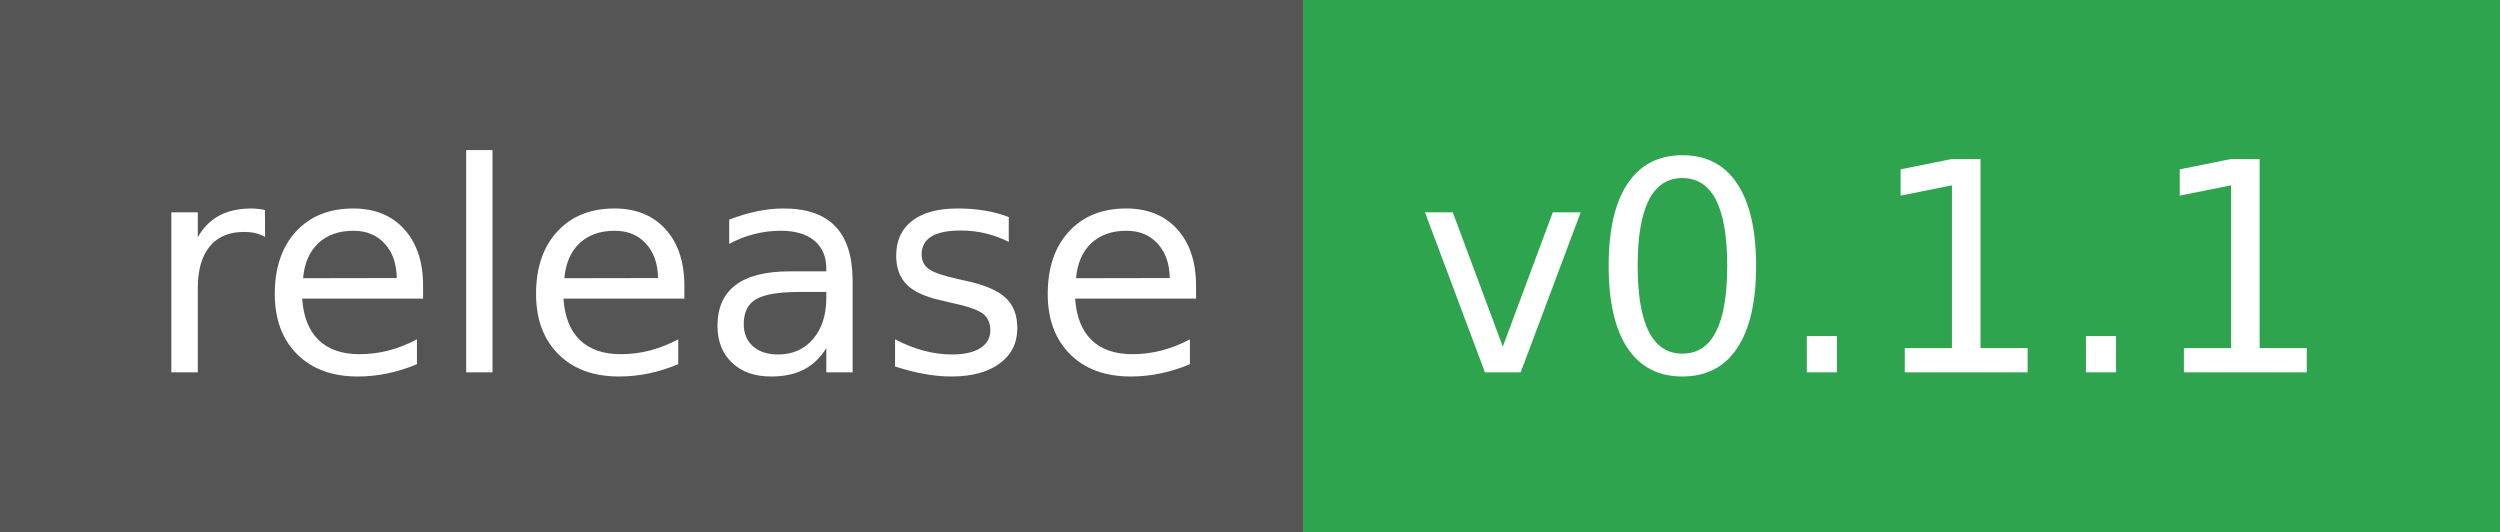
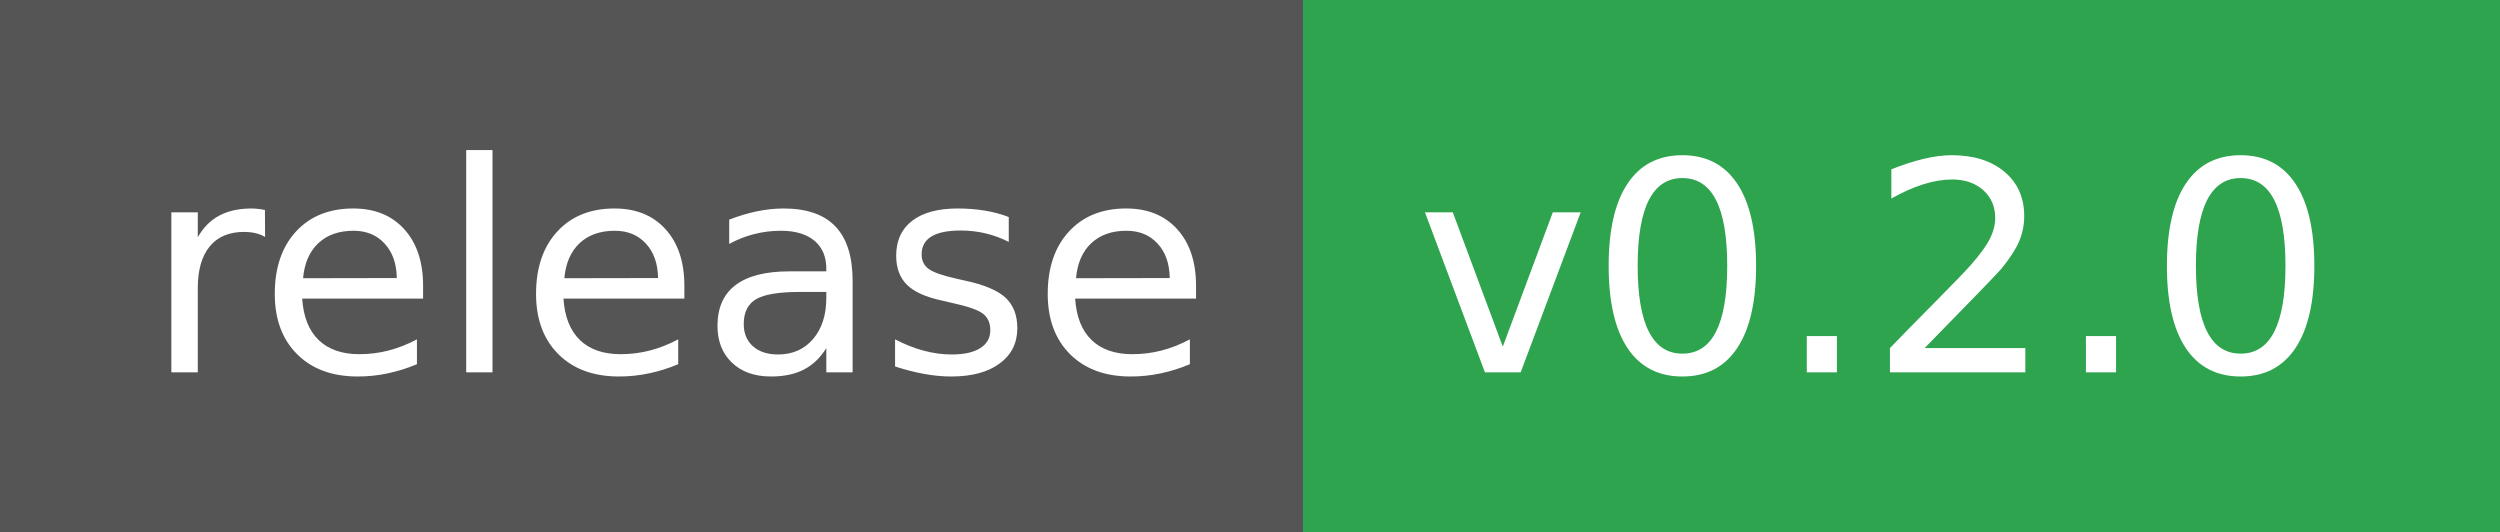
- <svg xmlns="http://www.w3.org/2000/svg" width="94" height="20" role="img" aria-label="release: v0.1.1">
+ <svg xmlns="http://www.w3.org/2000/svg" width="94" height="20" role="img" aria-label="release: v0.2.0">
  <g shape-rendering="crispEdges">
    <rect width="49" height="20" fill="#555" />
    <rect x="49" width="45" height="20" fill="#2ea44f" />
  </g>
  <g fill="#fff" text-anchor="middle" font-family="Verdana,Geneva,DejaVu Sans,sans-serif" text-rendering="geometricPrecision" font-size="110">
    <text x="255" y="140" textLength="390" transform="scale(.1)">release</text>
-     <text x="705" y="140" textLength="350" transform="scale(.1)">v0.1.1</text>
+     <text x="705" y="140" textLength="350" transform="scale(.1)">v0.2.0</text>
  </g>
</svg>
